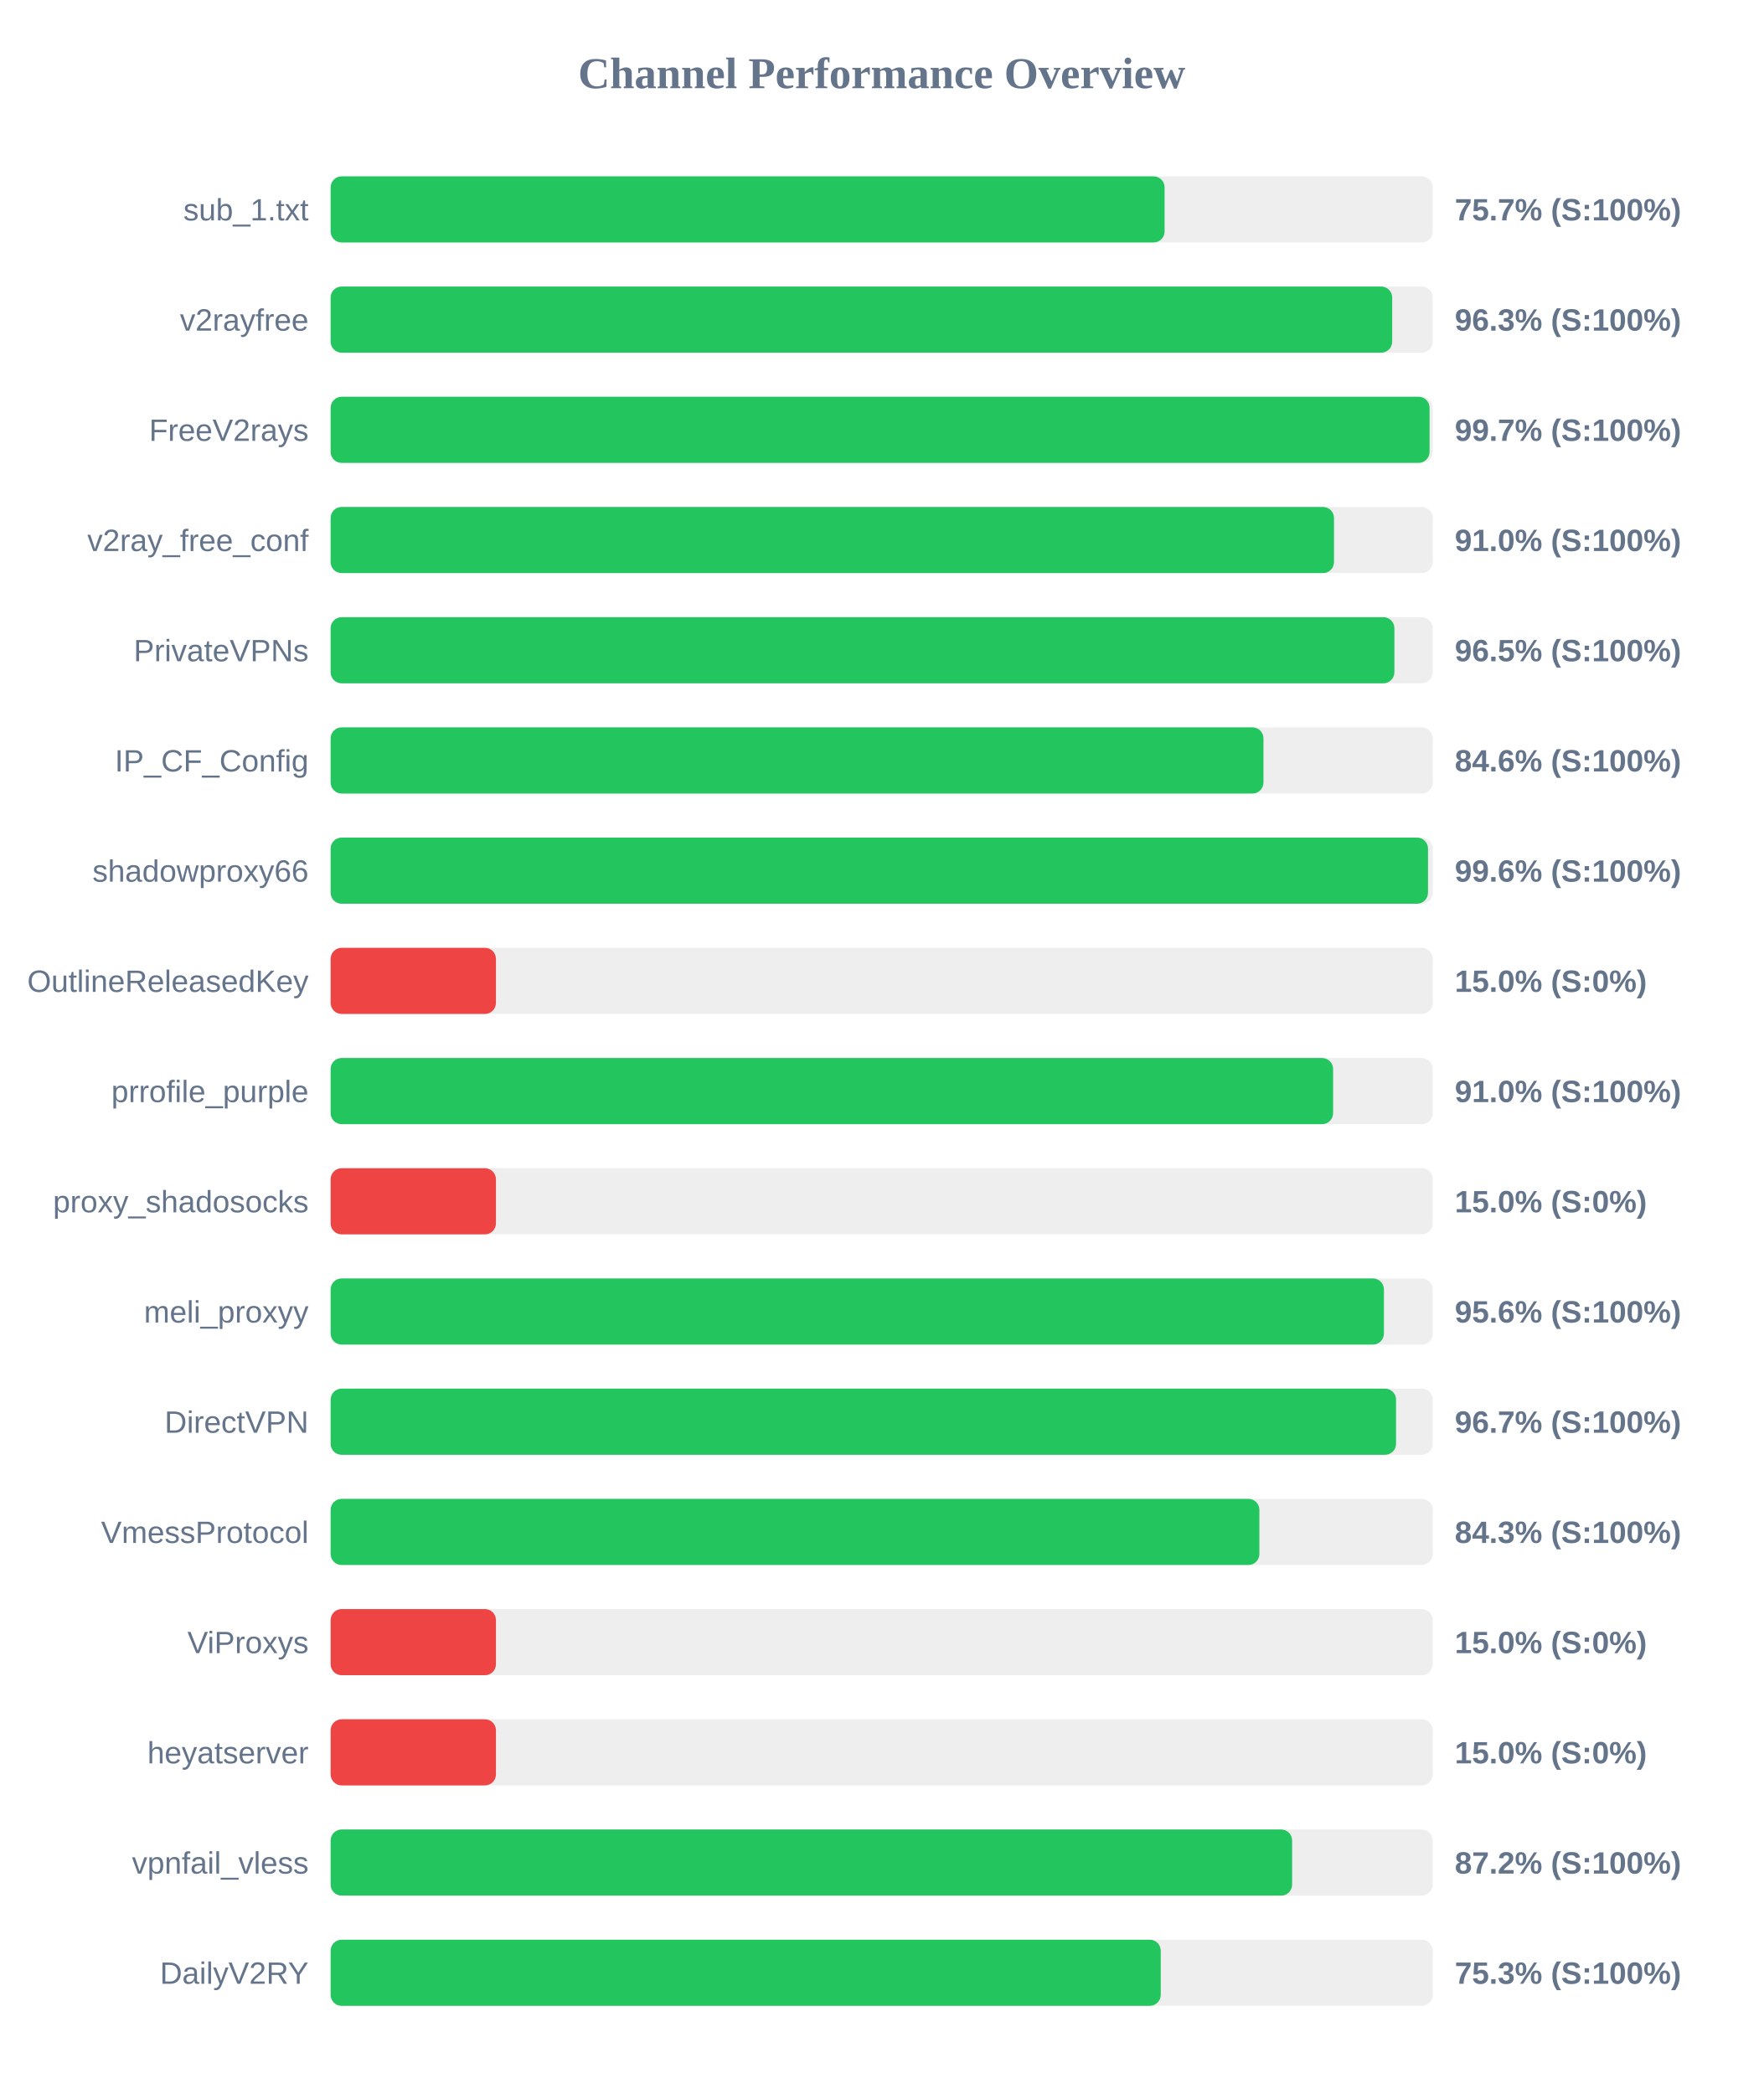
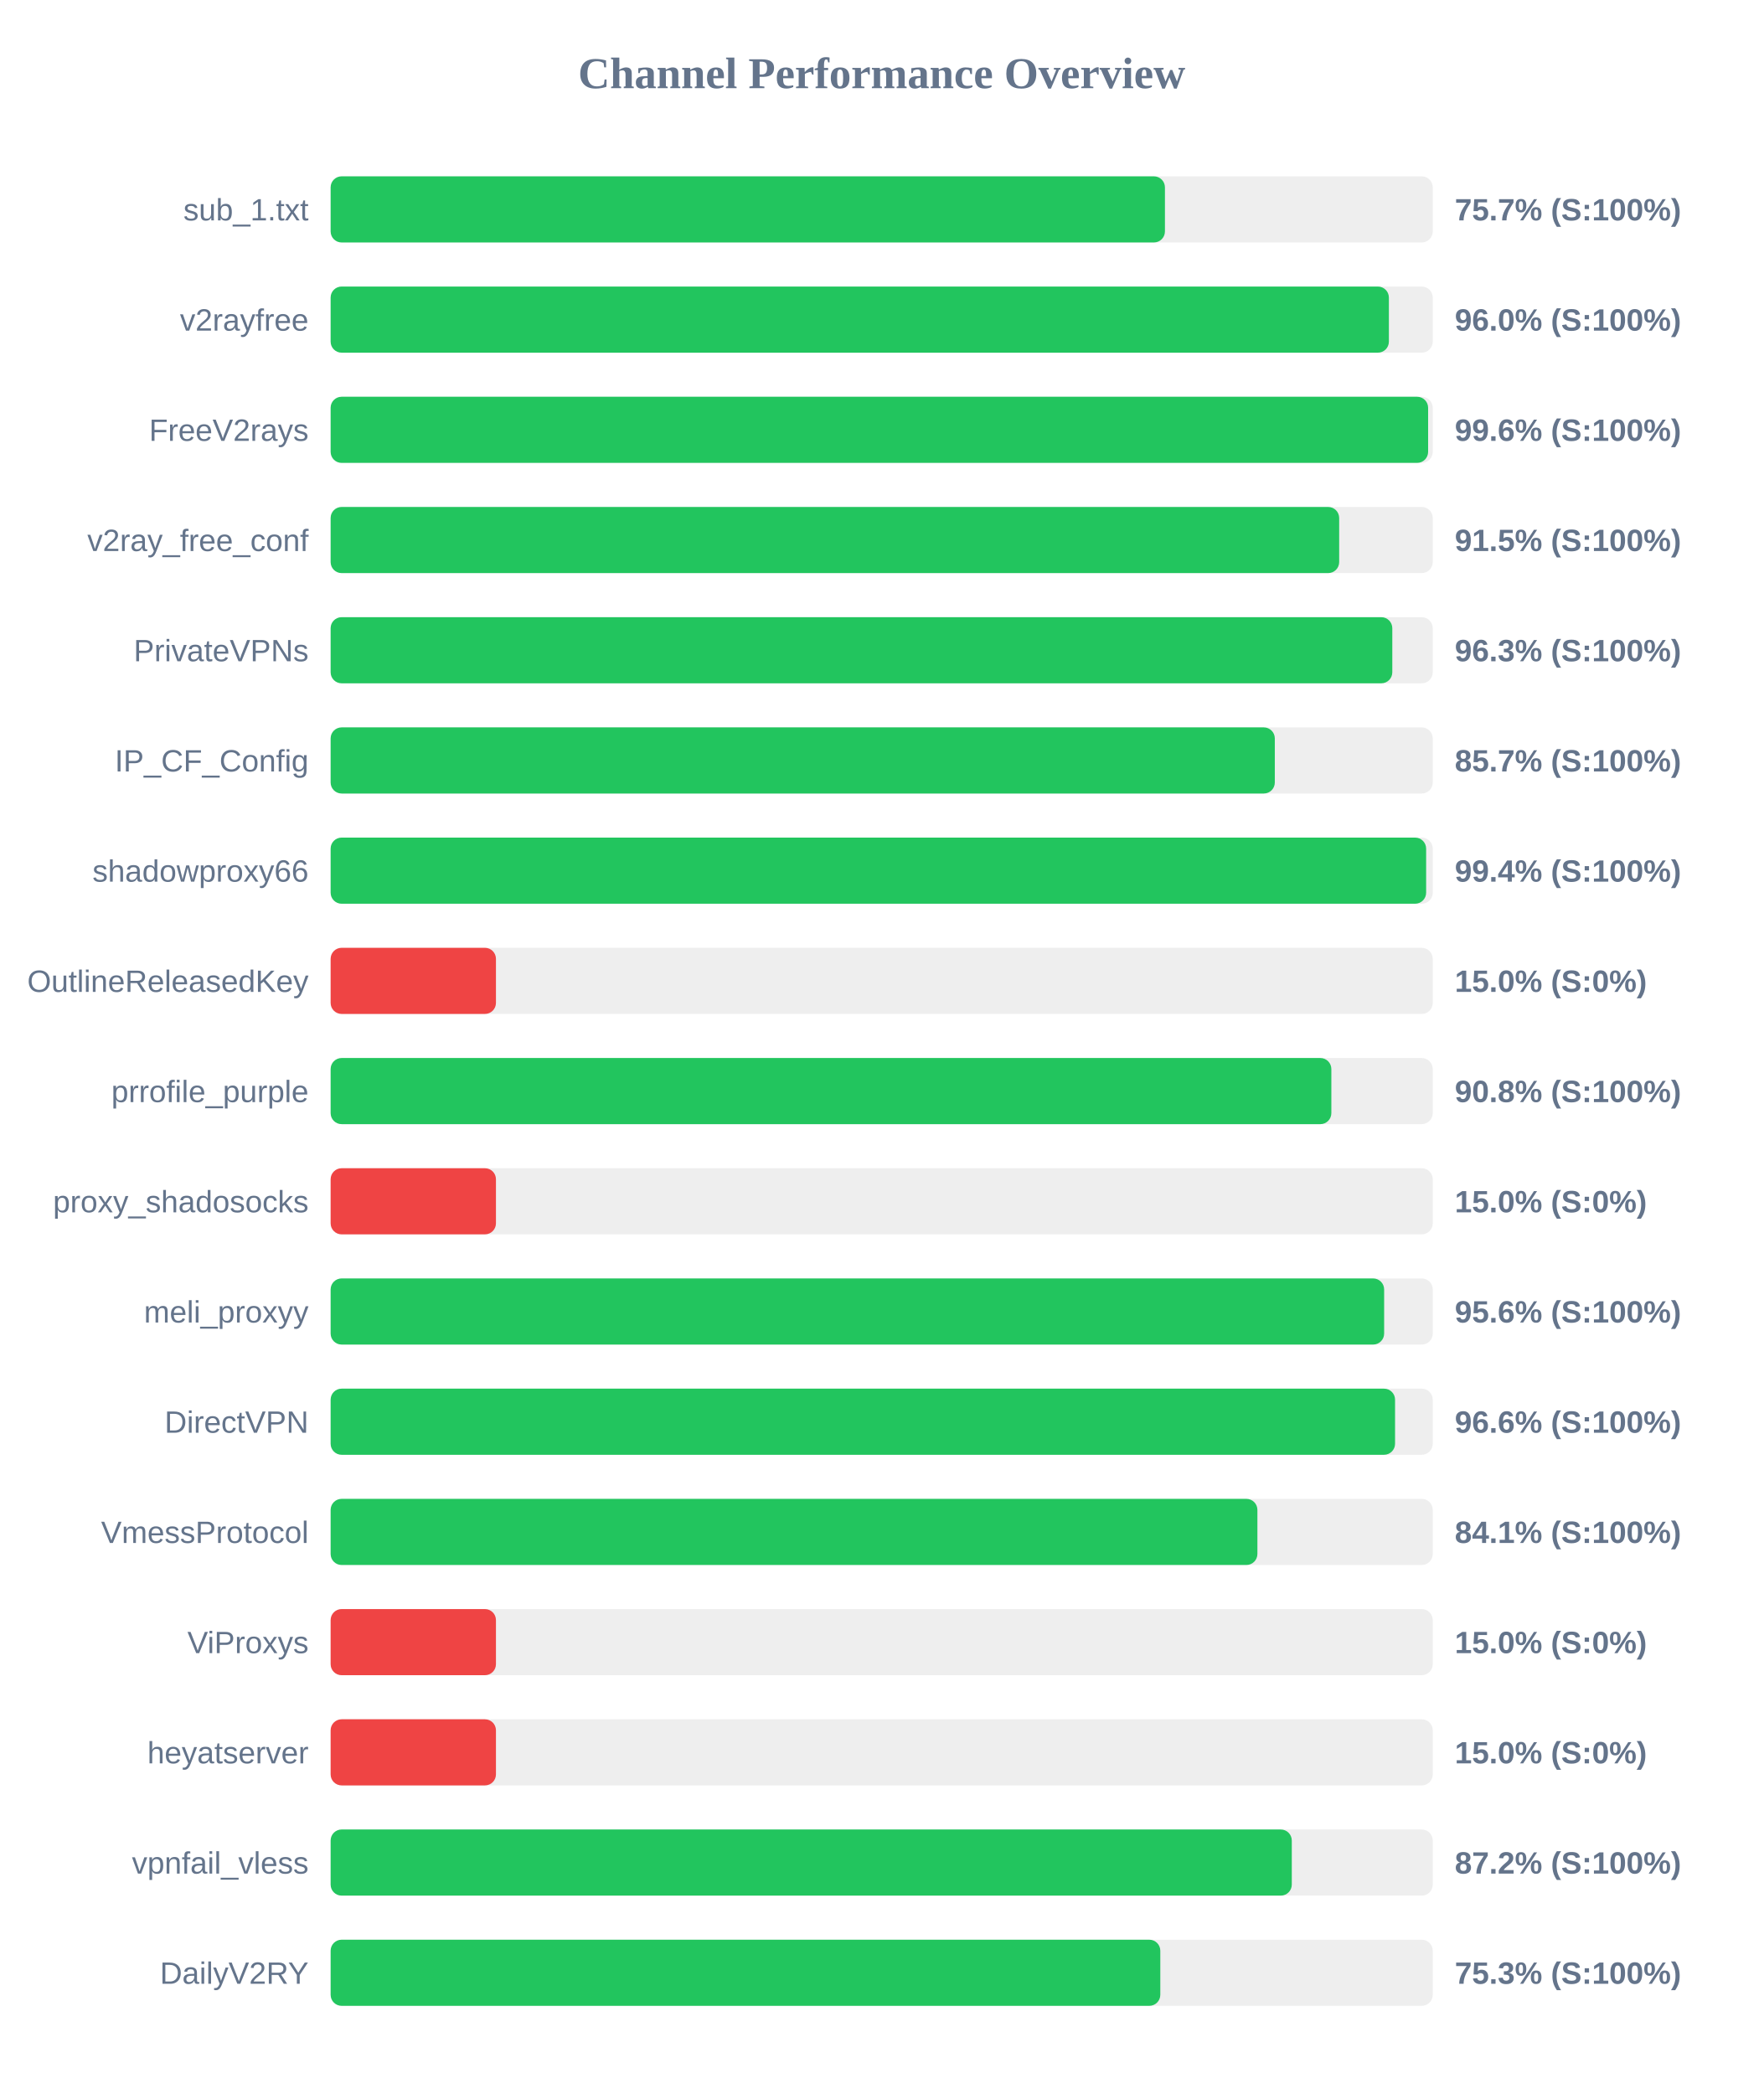
<svg xmlns="http://www.w3.org/2000/svg" width="800" height="950" version="1.1">
  <style>
        .row { font: 14px Arial; fill: #64748b; }
        .score { font: bold 14px Arial; fill: #64748b; }
    </style>
  <text x="400" y="40" text-anchor="middle" font-size="20px" font-weight="bold" fill="#64748b">Channel Performance Overview</text>
  <rect x="150" y="80" width="500" height="30" fill="#eee" rx="5" />
-   <rect x="150" y="80" width="378.35" height="30" fill="#22c55e" rx="5" />
+   <rect x="150" y="80" width="378.5" height="30" fill="#22c55e" rx="5" />
  <text x="140" y="100" text-anchor="end" class="row">sub_1.txt</text>
  <text x="660" y="100" text-anchor="start" class="score">75.7% (S:100%)</text>
  <rect x="150" y="130" width="500" height="30" fill="#eee" rx="5" />
-   <rect x="150" y="130" width="481.6" height="30" fill="#22c55e" rx="5" />
+   <rect x="150" y="130" width="480.1" height="30" fill="#22c55e" rx="5" />
  <text x="140" y="150" text-anchor="end" class="row">v2rayfree</text>
-   <text x="660" y="150" text-anchor="start" class="score">96.3% (S:100%)</text>
+   <text x="660" y="150" text-anchor="start" class="score">96.0% (S:100%)</text>
  <rect x="150" y="180" width="500" height="30" fill="#eee" rx="5" />
-   <rect x="150" y="180" width="498.55" height="30" fill="#22c55e" rx="5" />
+   <rect x="150" y="180" width="497.9" height="30" fill="#22c55e" rx="5" />
  <text x="140" y="200" text-anchor="end" class="row">FreeV2rays</text>
-   <text x="660" y="200" text-anchor="start" class="score">99.7% (S:100%)</text>
+   <text x="660" y="200" text-anchor="start" class="score">99.6% (S:100%)</text>
  <rect x="150" y="230" width="500" height="30" fill="#eee" rx="5" />
-   <rect x="150" y="230" width="455.2" height="30" fill="#22c55e" rx="5" />
+   <rect x="150" y="230" width="457.55" height="30" fill="#22c55e" rx="5" />
  <text x="140" y="250" text-anchor="end" class="row">v2ray_free_conf</text>
-   <text x="660" y="250" text-anchor="start" class="score">91.0% (S:100%)</text>
+   <text x="660" y="250" text-anchor="start" class="score">91.5% (S:100%)</text>
  <rect x="150" y="280" width="500" height="30" fill="#eee" rx="5" />
-   <rect x="150" y="280" width="482.6" height="30" fill="#22c55e" rx="5" />
+   <rect x="150" y="280" width="481.65" height="30" fill="#22c55e" rx="5" />
  <text x="140" y="300" text-anchor="end" class="row">PrivateVPNs</text>
-   <text x="660" y="300" text-anchor="start" class="score">96.5% (S:100%)</text>
+   <text x="660" y="300" text-anchor="start" class="score">96.3% (S:100%)</text>
  <rect x="150" y="330" width="500" height="30" fill="#eee" rx="5" />
-   <rect x="150" y="330" width="423.2" height="30" fill="#22c55e" rx="5" />
+   <rect x="150" y="330" width="428.35" height="30" fill="#22c55e" rx="5" />
  <text x="140" y="350" text-anchor="end" class="row">IP_CF_Config</text>
-   <text x="660" y="350" text-anchor="start" class="score">84.6% (S:100%)</text>
+   <text x="660" y="350" text-anchor="start" class="score">85.7% (S:100%)</text>
  <rect x="150" y="380" width="500" height="30" fill="#eee" rx="5" />
-   <rect x="150" y="380" width="497.85" height="30" fill="#22c55e" rx="5" />
+   <rect x="150" y="380" width="497.0" height="30" fill="#22c55e" rx="5" />
  <text x="140" y="400" text-anchor="end" class="row">shadowproxy66</text>
-   <text x="660" y="400" text-anchor="start" class="score">99.6% (S:100%)</text>
+   <text x="660" y="400" text-anchor="start" class="score">99.4% (S:100%)</text>
  <rect x="150" y="430" width="500" height="30" fill="#eee" rx="5" />
  <rect x="150" y="430" width="75.0" height="30" fill="#ef4444" rx="5" />
  <text x="140" y="450" text-anchor="end" class="row">OutlineReleasedKey</text>
  <text x="660" y="450" text-anchor="start" class="score">15.0% (S:0%)</text>
  <rect x="150" y="480" width="500" height="30" fill="#eee" rx="5" />
-   <rect x="150" y="480" width="454.8" height="30" fill="#22c55e" rx="5" />
+   <rect x="150" y="480" width="454.0" height="30" fill="#22c55e" rx="5" />
  <text x="140" y="500" text-anchor="end" class="row">prrofile_purple</text>
-   <text x="660" y="500" text-anchor="start" class="score">91.0% (S:100%)</text>
+   <text x="660" y="500" text-anchor="start" class="score">90.8% (S:100%)</text>
  <rect x="150" y="530" width="500" height="30" fill="#eee" rx="5" />
  <rect x="150" y="530" width="75.0" height="30" fill="#ef4444" rx="5" />
  <text x="140" y="550" text-anchor="end" class="row">proxy_shadosocks</text>
  <text x="660" y="550" text-anchor="start" class="score">15.0% (S:0%)</text>
  <rect x="150" y="580" width="500" height="30" fill="#eee" rx="5" />
-   <rect x="150" y="580" width="477.85" height="30" fill="#22c55e" rx="5" />
+   <rect x="150" y="580" width="477.95" height="30" fill="#22c55e" rx="5" />
  <text x="140" y="600" text-anchor="end" class="row">meli_proxyy</text>
  <text x="660" y="600" text-anchor="start" class="score">95.6% (S:100%)</text>
  <rect x="150" y="630" width="500" height="30" fill="#eee" rx="5" />
-   <rect x="150" y="630" width="483.35" height="30" fill="#22c55e" rx="5" />
+   <rect x="150" y="630" width="482.9" height="30" fill="#22c55e" rx="5" />
  <text x="140" y="650" text-anchor="end" class="row">DirectVPN</text>
-   <text x="660" y="650" text-anchor="start" class="score">96.7% (S:100%)</text>
+   <text x="660" y="650" text-anchor="start" class="score">96.6% (S:100%)</text>
  <rect x="150" y="680" width="500" height="30" fill="#eee" rx="5" />
-   <rect x="150" y="680" width="421.35" height="30" fill="#22c55e" rx="5" />
+   <rect x="150" y="680" width="420.45" height="30" fill="#22c55e" rx="5" />
  <text x="140" y="700" text-anchor="end" class="row">VmessProtocol</text>
-   <text x="660" y="700" text-anchor="start" class="score">84.3% (S:100%)</text>
+   <text x="660" y="700" text-anchor="start" class="score">84.1% (S:100%)</text>
  <rect x="150" y="730" width="500" height="30" fill="#eee" rx="5" />
  <rect x="150" y="730" width="75.0" height="30" fill="#ef4444" rx="5" />
  <text x="140" y="750" text-anchor="end" class="row">ViProxys</text>
  <text x="660" y="750" text-anchor="start" class="score">15.0% (S:0%)</text>
  <rect x="150" y="780" width="500" height="30" fill="#eee" rx="5" />
  <rect x="150" y="780" width="75.0" height="30" fill="#ef4444" rx="5" />
  <text x="140" y="800" text-anchor="end" class="row">heyatserver</text>
  <text x="660" y="800" text-anchor="start" class="score">15.0% (S:0%)</text>
  <rect x="150" y="830" width="500" height="30" fill="#eee" rx="5" />
-   <rect x="150" y="830" width="436.2" height="30" fill="#22c55e" rx="5" />
+   <rect x="150" y="830" width="436.05" height="30" fill="#22c55e" rx="5" />
  <text x="140" y="850" text-anchor="end" class="row">vpnfail_vless</text>
  <text x="660" y="850" text-anchor="start" class="score">87.2% (S:100%)</text>
  <rect x="150" y="880" width="500" height="30" fill="#eee" rx="5" />
-   <rect x="150" y="880" width="376.6" height="30" fill="#22c55e" rx="5" />
+   <rect x="150" y="880" width="376.4" height="30" fill="#22c55e" rx="5" />
  <text x="140" y="900" text-anchor="end" class="row">DailyV2RY</text>
  <text x="660" y="900" text-anchor="start" class="score">75.3% (S:100%)</text>
</svg>
